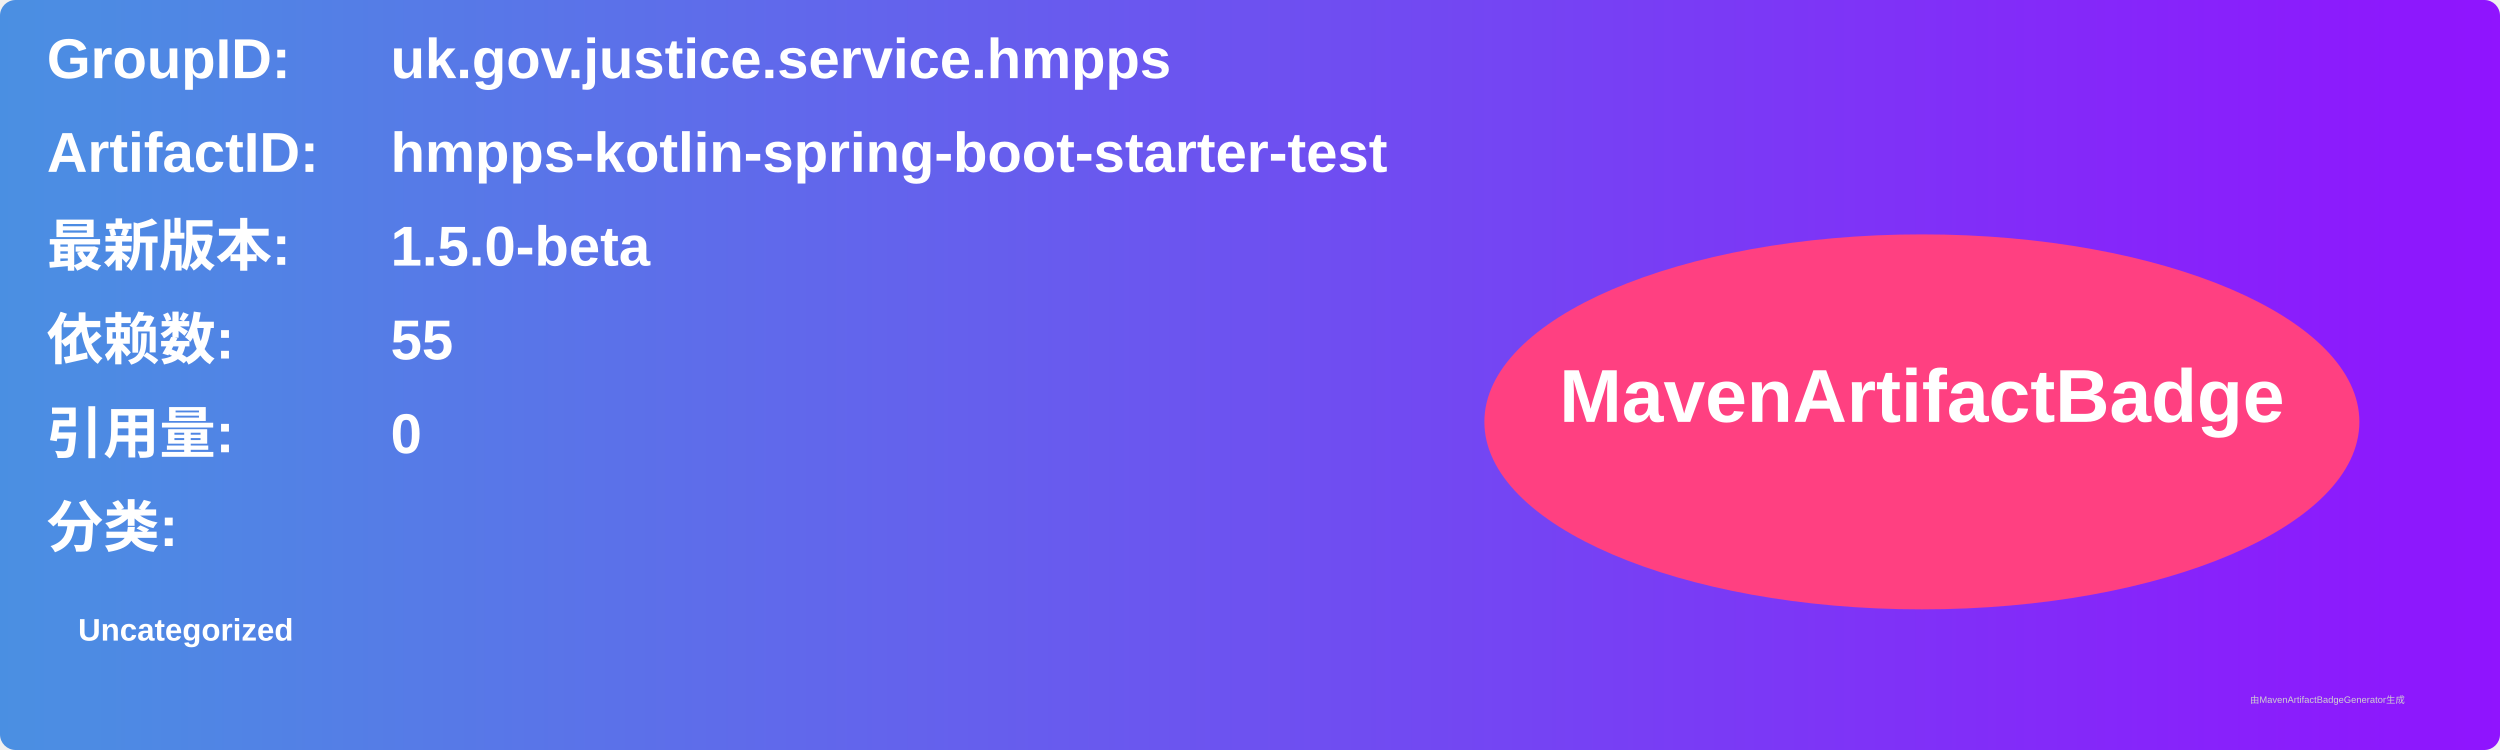
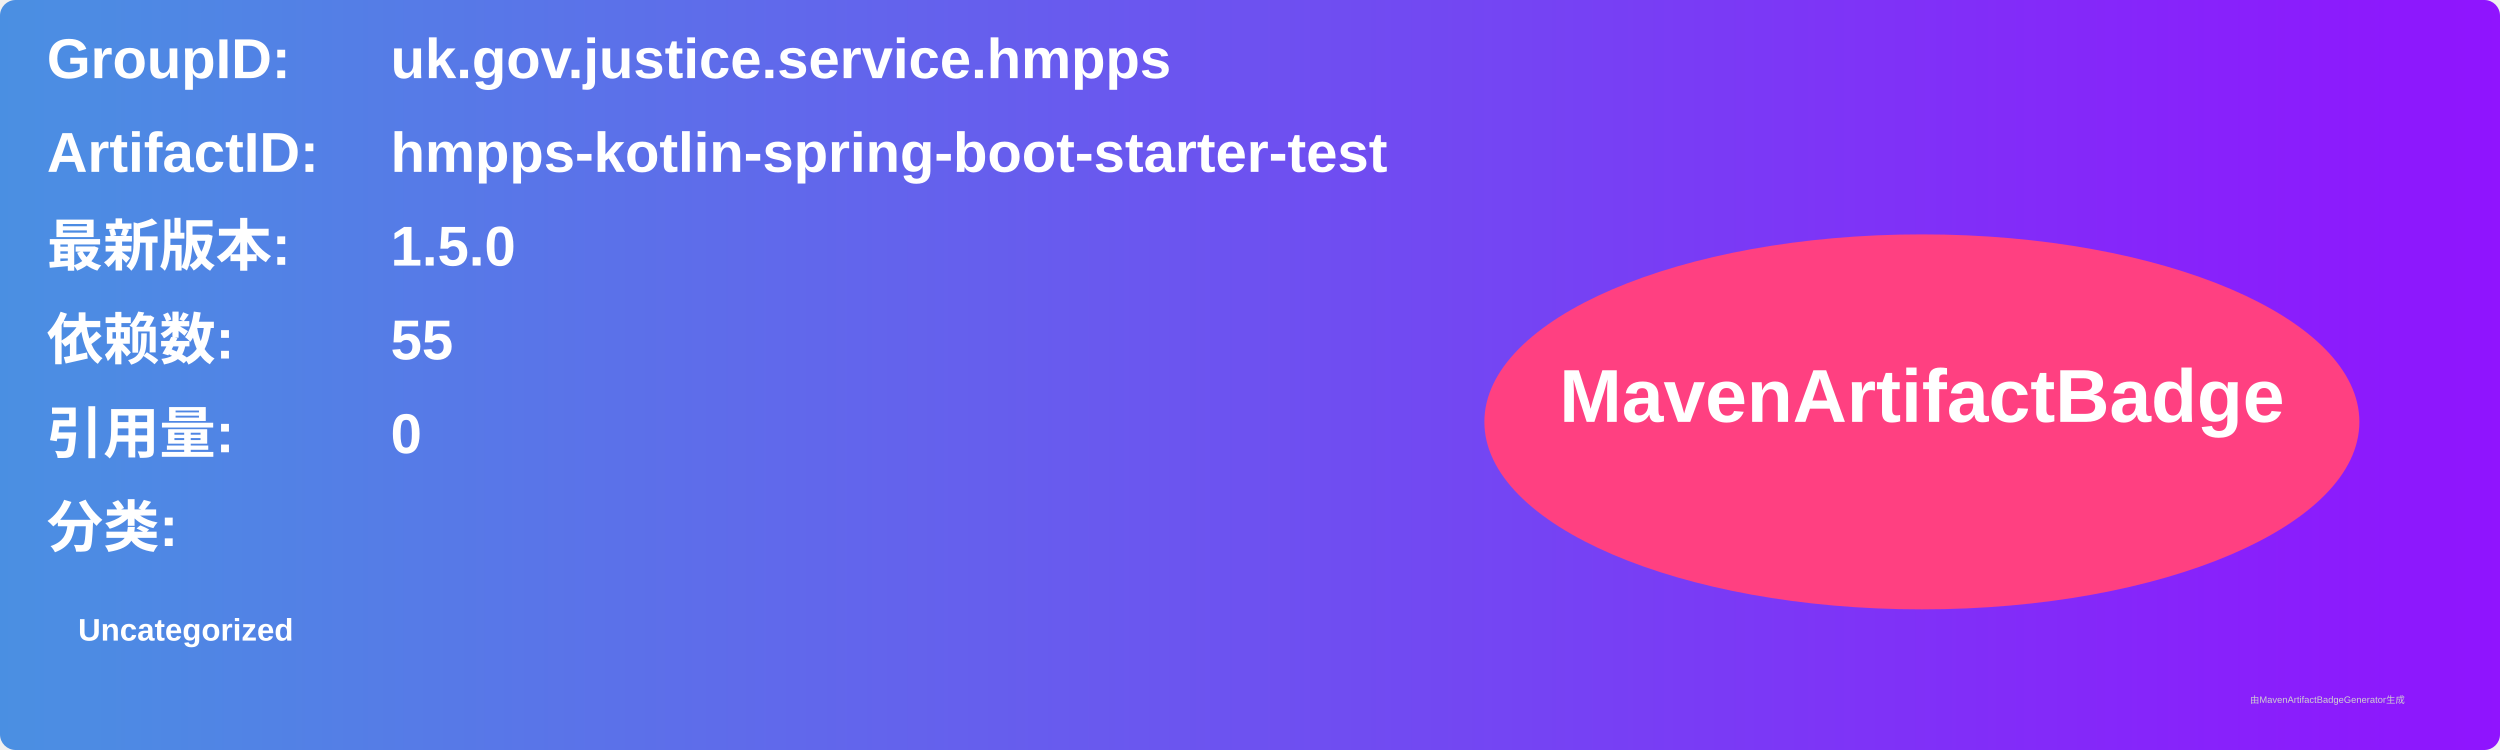
<svg xmlns="http://www.w3.org/2000/svg" width="800" height="240" viewBox="0 0 800 240">
  <linearGradient id="grad" x1="0%" y1="0%" x2="100%" y2="0%">
    <stop offset="0%" stop-color="#4a90e2" />
    <stop offset="100%" stop-color="#9013fe" />
  </linearGradient>
  <rect width="100%" height="100%" rx="5" ry="5" fill="url(#grad)" />
  <g transform="translate(15, 15)">
    <text x="0" y="10" font-family="Arial" font-size="18" fill="white" font-weight="bold" width="260">GroupID:</text>
    <text x="110" y="10" font-family="Arial" font-size="18" fill="white" font-weight="bold" width="460">uk.gov.justice.service.hmpps</text>
    <text x="0" y="40" font-family="Arial" font-size="18" fill="white" font-weight="bold" width="260">ArtifactID:</text>
    <text x="110" y="40" font-family="Arial" font-size="18" fill="white" font-weight="bold" width="460">hmpps-kotlin-spring-boot-starter-test</text>
    <text x="0" y="70" font-family="Arial" font-size="18" fill="white" font-weight="bold">最新版本:</text>
    <text x="110" y="70" font-family="Arial" font-size="18" fill="white" font-weight="bold">
-       <tspan font-weight="bold">1.5.0-beta</tspan>
+       <tspan font-weight="bold">1.5.0</tspan>
    </text>
    <text x="0" y="100" font-family="Arial" font-size="18" fill="white" font-weight="bold">依赖数: </text>
    <text x="110" y="100" font-family="Arial" font-size="18" fill="white">
      <tspan font-weight="bold">55</tspan>
    </text>
    <text x="0" y="130" font-family="Arial" font-size="18" fill="white" font-weight="bold">引用量: </text>
    <text x="110" y="130" font-family="Arial" font-size="18" fill="white">
      <tspan font-weight="bold">0</tspan>
    </text>
    <text x="0" y="160" font-family="Arial" font-size="18" fill="white" font-weight="bold">分类:</text>
    <text x="10" y="190" font-family="Arial" font-size="10" fill="white">
      <tspan font-weight="bold">Uncategorized</tspan>
    </text>
    <ellipse cx="600" cy="120" rx="140" ry="60" fill="#ff4081" />
    <text x="600" y="120" text-anchor="middle" font-family="Arial" font-size="24" fill="white" font-weight="bold">MavenArtifactBadge</text>
  </g>
  <text x="720" y="225" font-family="Arial" font-size="3" fill="#d0d0d0">由MavenArtifactBadgeGenerator生成</text>
</svg>
